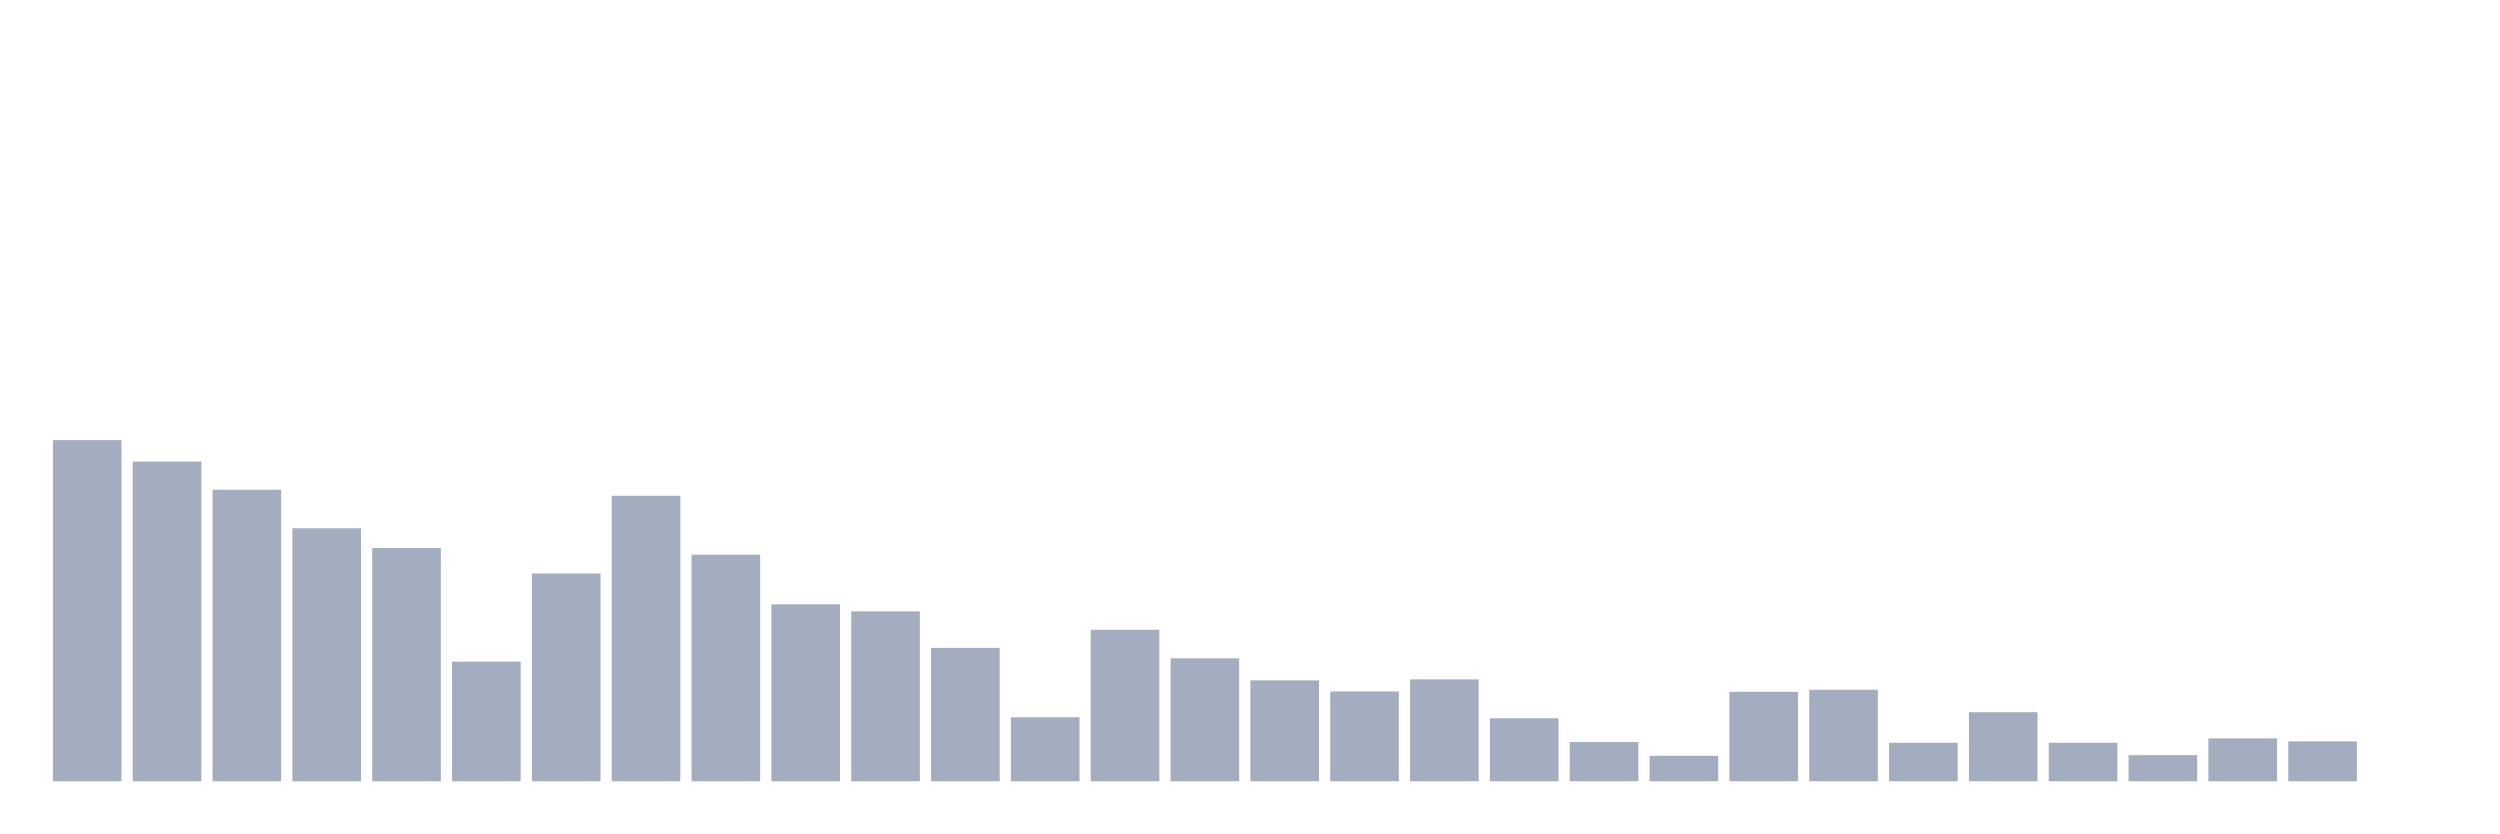
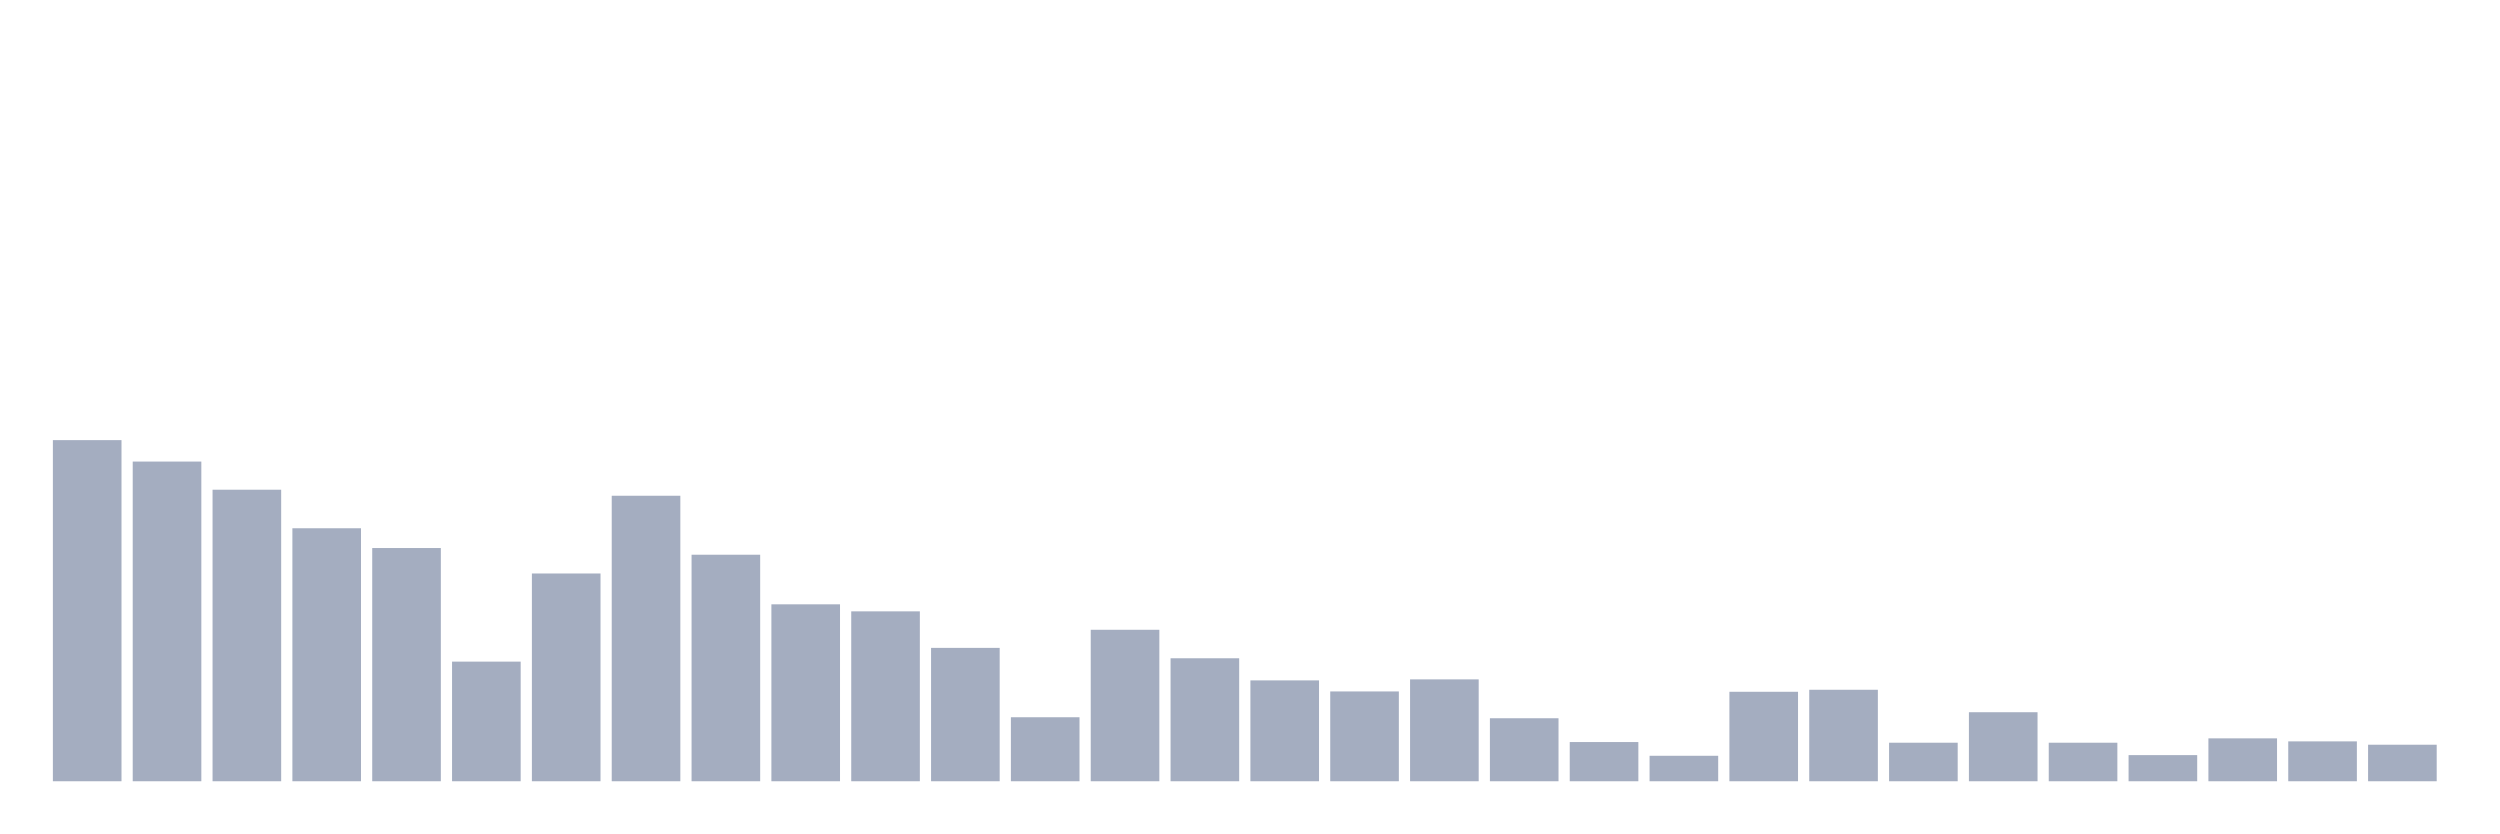
<svg xmlns="http://www.w3.org/2000/svg" viewBox="0 0 480 160">
  <g transform="translate(10,10)">
    <rect class="bar" x="0.153" width="13.175" y="74.504" height="65.496" fill="rgb(164,173,192)" />
    <rect class="bar" x="15.482" width="13.175" y="78.621" height="61.379" fill="rgb(164,173,192)" />
    <rect class="bar" x="30.81" width="13.175" y="84.026" height="55.974" fill="rgb(164,173,192)" />
    <rect class="bar" x="46.138" width="13.175" y="91.425" height="48.575" fill="rgb(164,173,192)" />
    <rect class="bar" x="61.466" width="13.175" y="95.221" height="44.779" fill="rgb(164,173,192)" />
    <rect class="bar" x="76.794" width="13.175" y="117.031" height="22.969" fill="rgb(164,173,192)" />
    <rect class="bar" x="92.123" width="13.175" y="100.11" height="39.89" fill="rgb(164,173,192)" />
    <rect class="bar" x="107.451" width="13.175" y="85.184" height="54.816" fill="rgb(164,173,192)" />
    <rect class="bar" x="122.779" width="13.175" y="96.507" height="43.493" fill="rgb(164,173,192)" />
    <rect class="bar" x="138.107" width="13.175" y="106.029" height="33.971" fill="rgb(164,173,192)" />
    <rect class="bar" x="153.436" width="13.175" y="107.381" height="32.619" fill="rgb(164,173,192)" />
    <rect class="bar" x="168.764" width="13.175" y="114.393" height="25.607" fill="rgb(164,173,192)" />
    <rect class="bar" x="184.092" width="13.175" y="127.711" height="12.289" fill="rgb(164,173,192)" />
    <rect class="bar" x="199.42" width="13.175" y="110.919" height="29.081" fill="rgb(164,173,192)" />
    <rect class="bar" x="214.748" width="13.175" y="116.388" height="23.612" fill="rgb(164,173,192)" />
    <rect class="bar" x="230.077" width="13.175" y="120.634" height="19.366" fill="rgb(164,173,192)" />
    <rect class="bar" x="245.405" width="13.175" y="122.757" height="17.243" fill="rgb(164,173,192)" />
    <rect class="bar" x="260.733" width="13.175" y="120.441" height="19.559" fill="rgb(164,173,192)" />
    <rect class="bar" x="276.061" width="13.175" y="127.904" height="12.096" fill="rgb(164,173,192)" />
    <rect class="bar" x="291.39" width="13.175" y="132.472" height="7.528" fill="rgb(164,173,192)" />
    <rect class="bar" x="306.718" width="13.175" y="135.11" height="4.89" fill="rgb(164,173,192)" />
    <rect class="bar" x="322.046" width="13.175" y="122.822" height="17.178" fill="rgb(164,173,192)" />
    <rect class="bar" x="337.374" width="13.175" y="122.436" height="17.564" fill="rgb(164,173,192)" />
    <rect class="bar" x="352.702" width="13.175" y="132.601" height="7.399" fill="rgb(164,173,192)" />
    <rect class="bar" x="368.031" width="13.175" y="126.746" height="13.254" fill="rgb(164,173,192)" />
    <rect class="bar" x="383.359" width="13.175" y="132.601" height="7.399" fill="rgb(164,173,192)" />
    <rect class="bar" x="398.687" width="13.175" y="134.982" height="5.018" fill="rgb(164,173,192)" />
    <rect class="bar" x="414.015" width="13.175" y="131.765" height="8.235" fill="rgb(164,173,192)" />
    <rect class="bar" x="429.344" width="13.175" y="132.344" height="7.656" fill="rgb(164,173,192)" />
-     <rect class="bar" x="444.672" width="13.175" y="140" height="0" fill="rgb(164,173,192)" />
+     <rect class="bar" x="444.672" width="13.175" y="132.987" height="7.013" fill="rgb(164,173,192)" />
  </g>
</svg>
